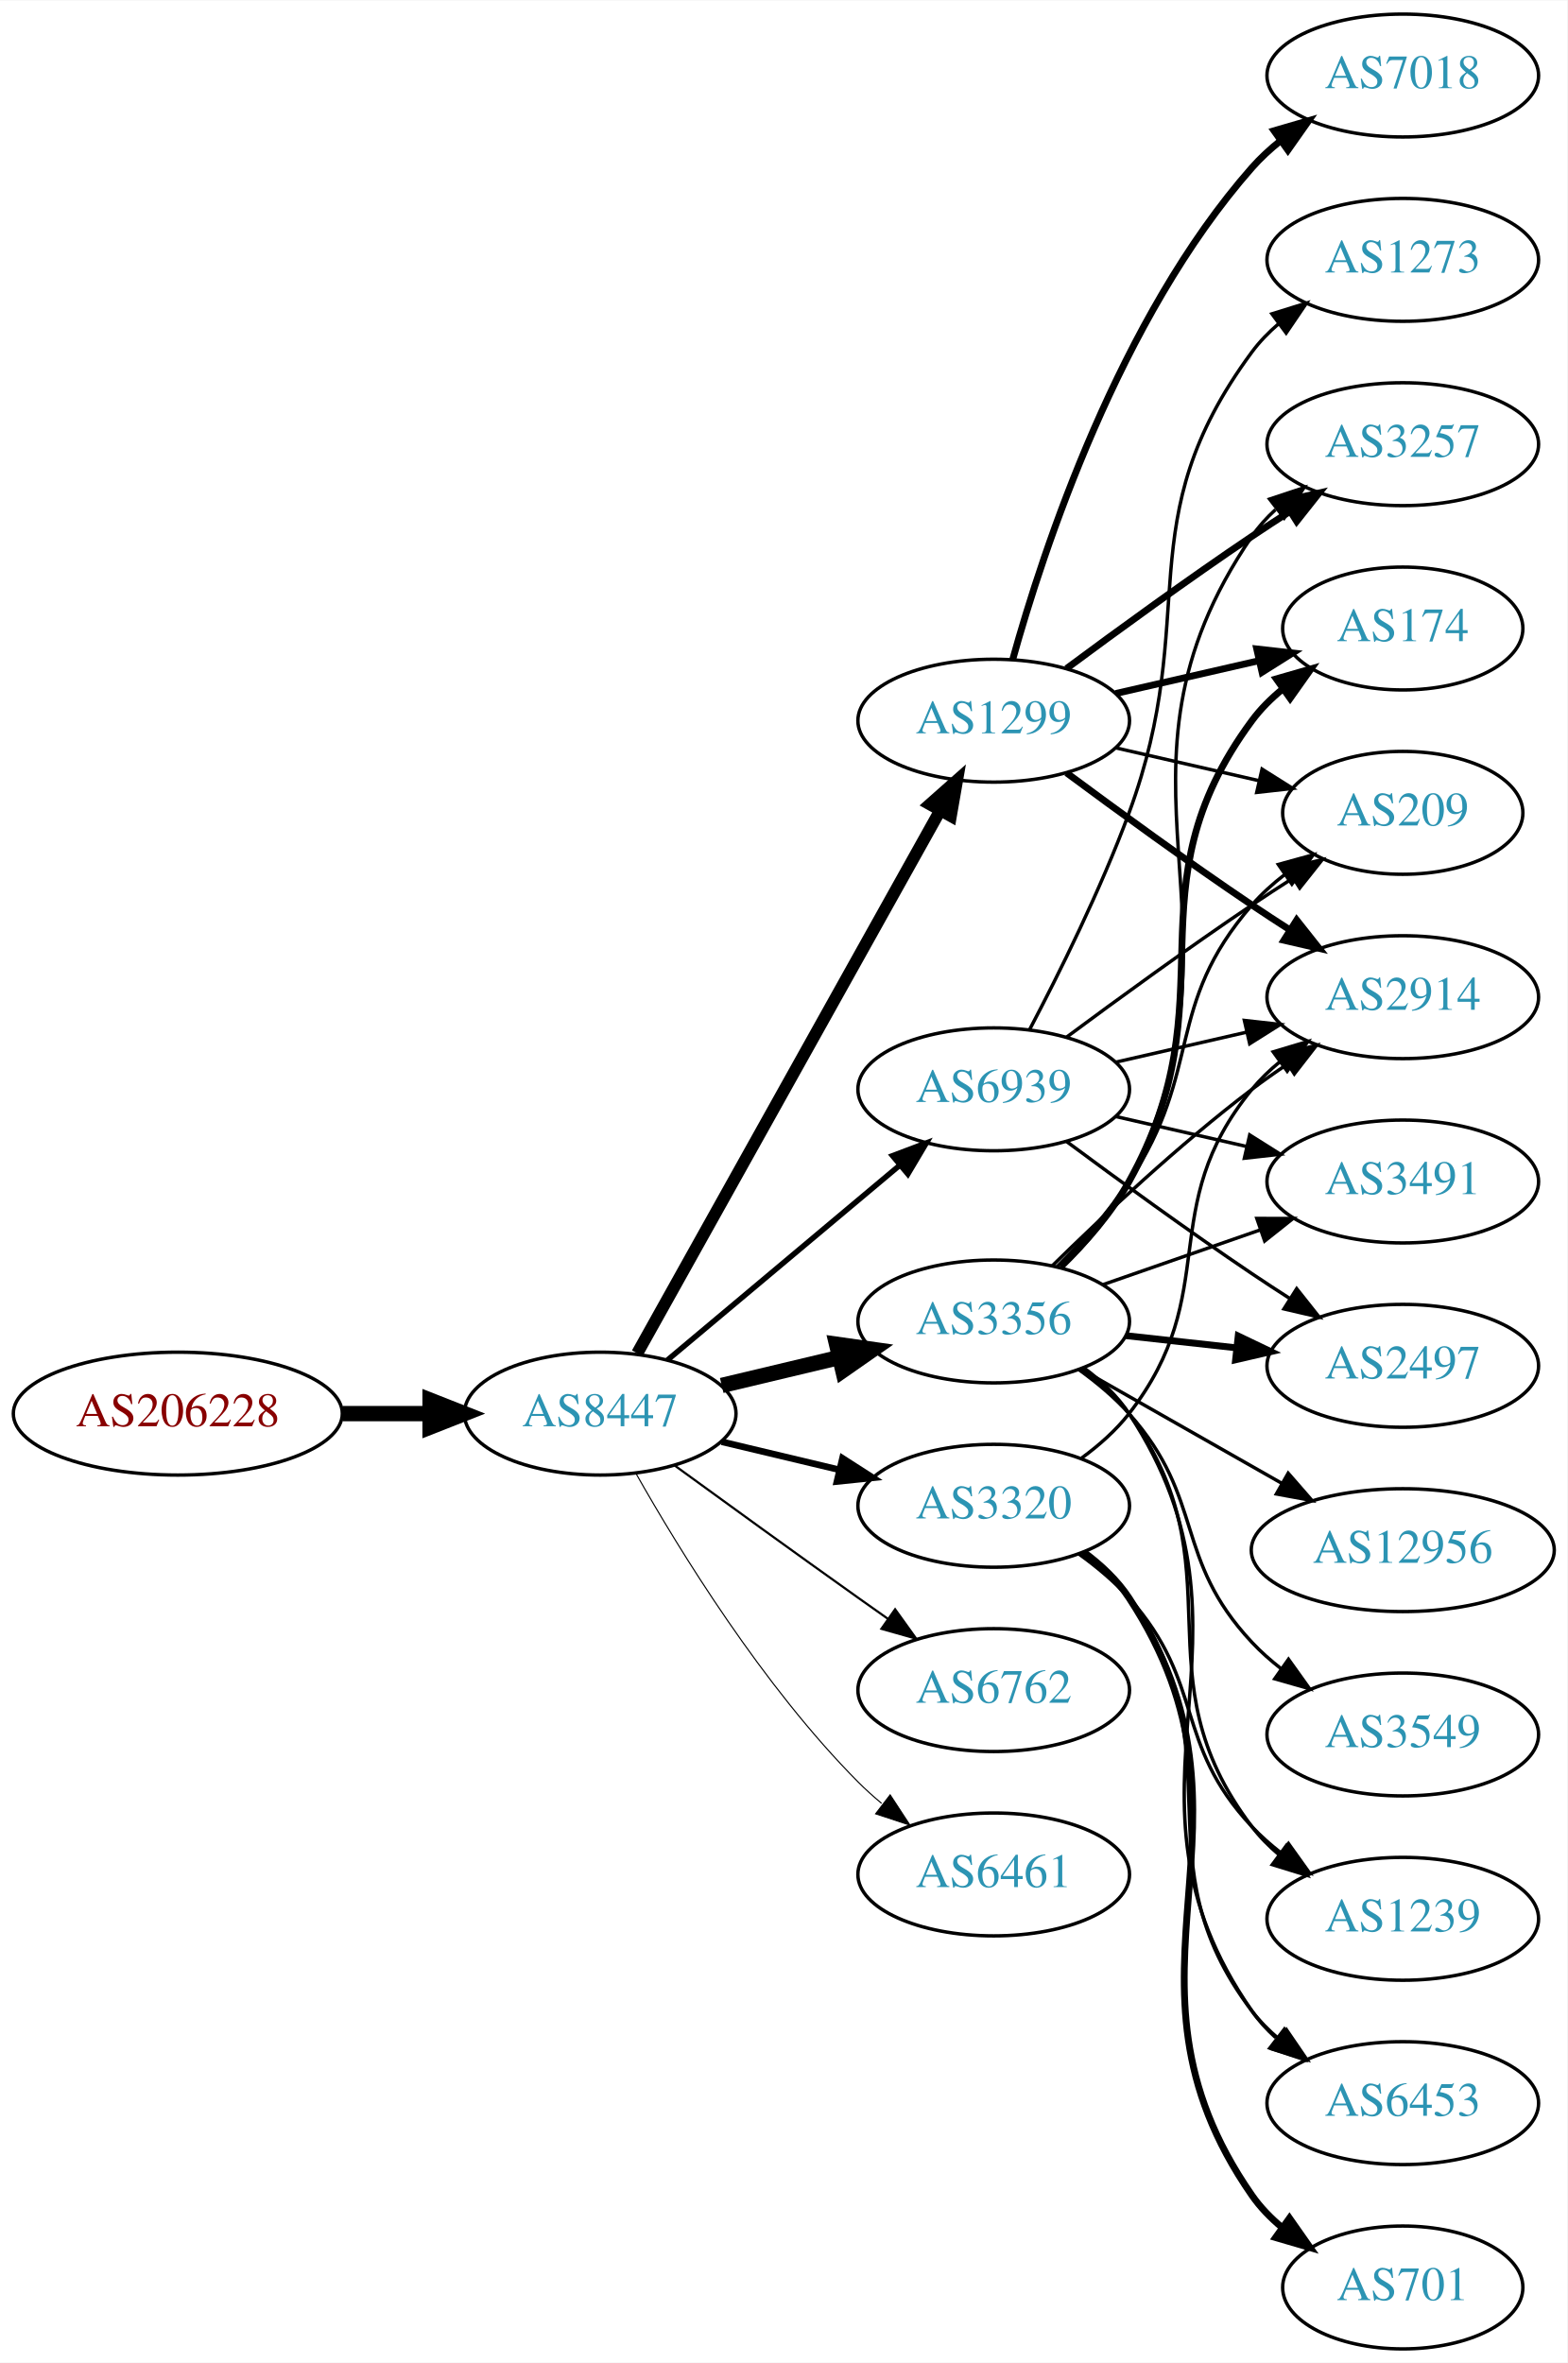
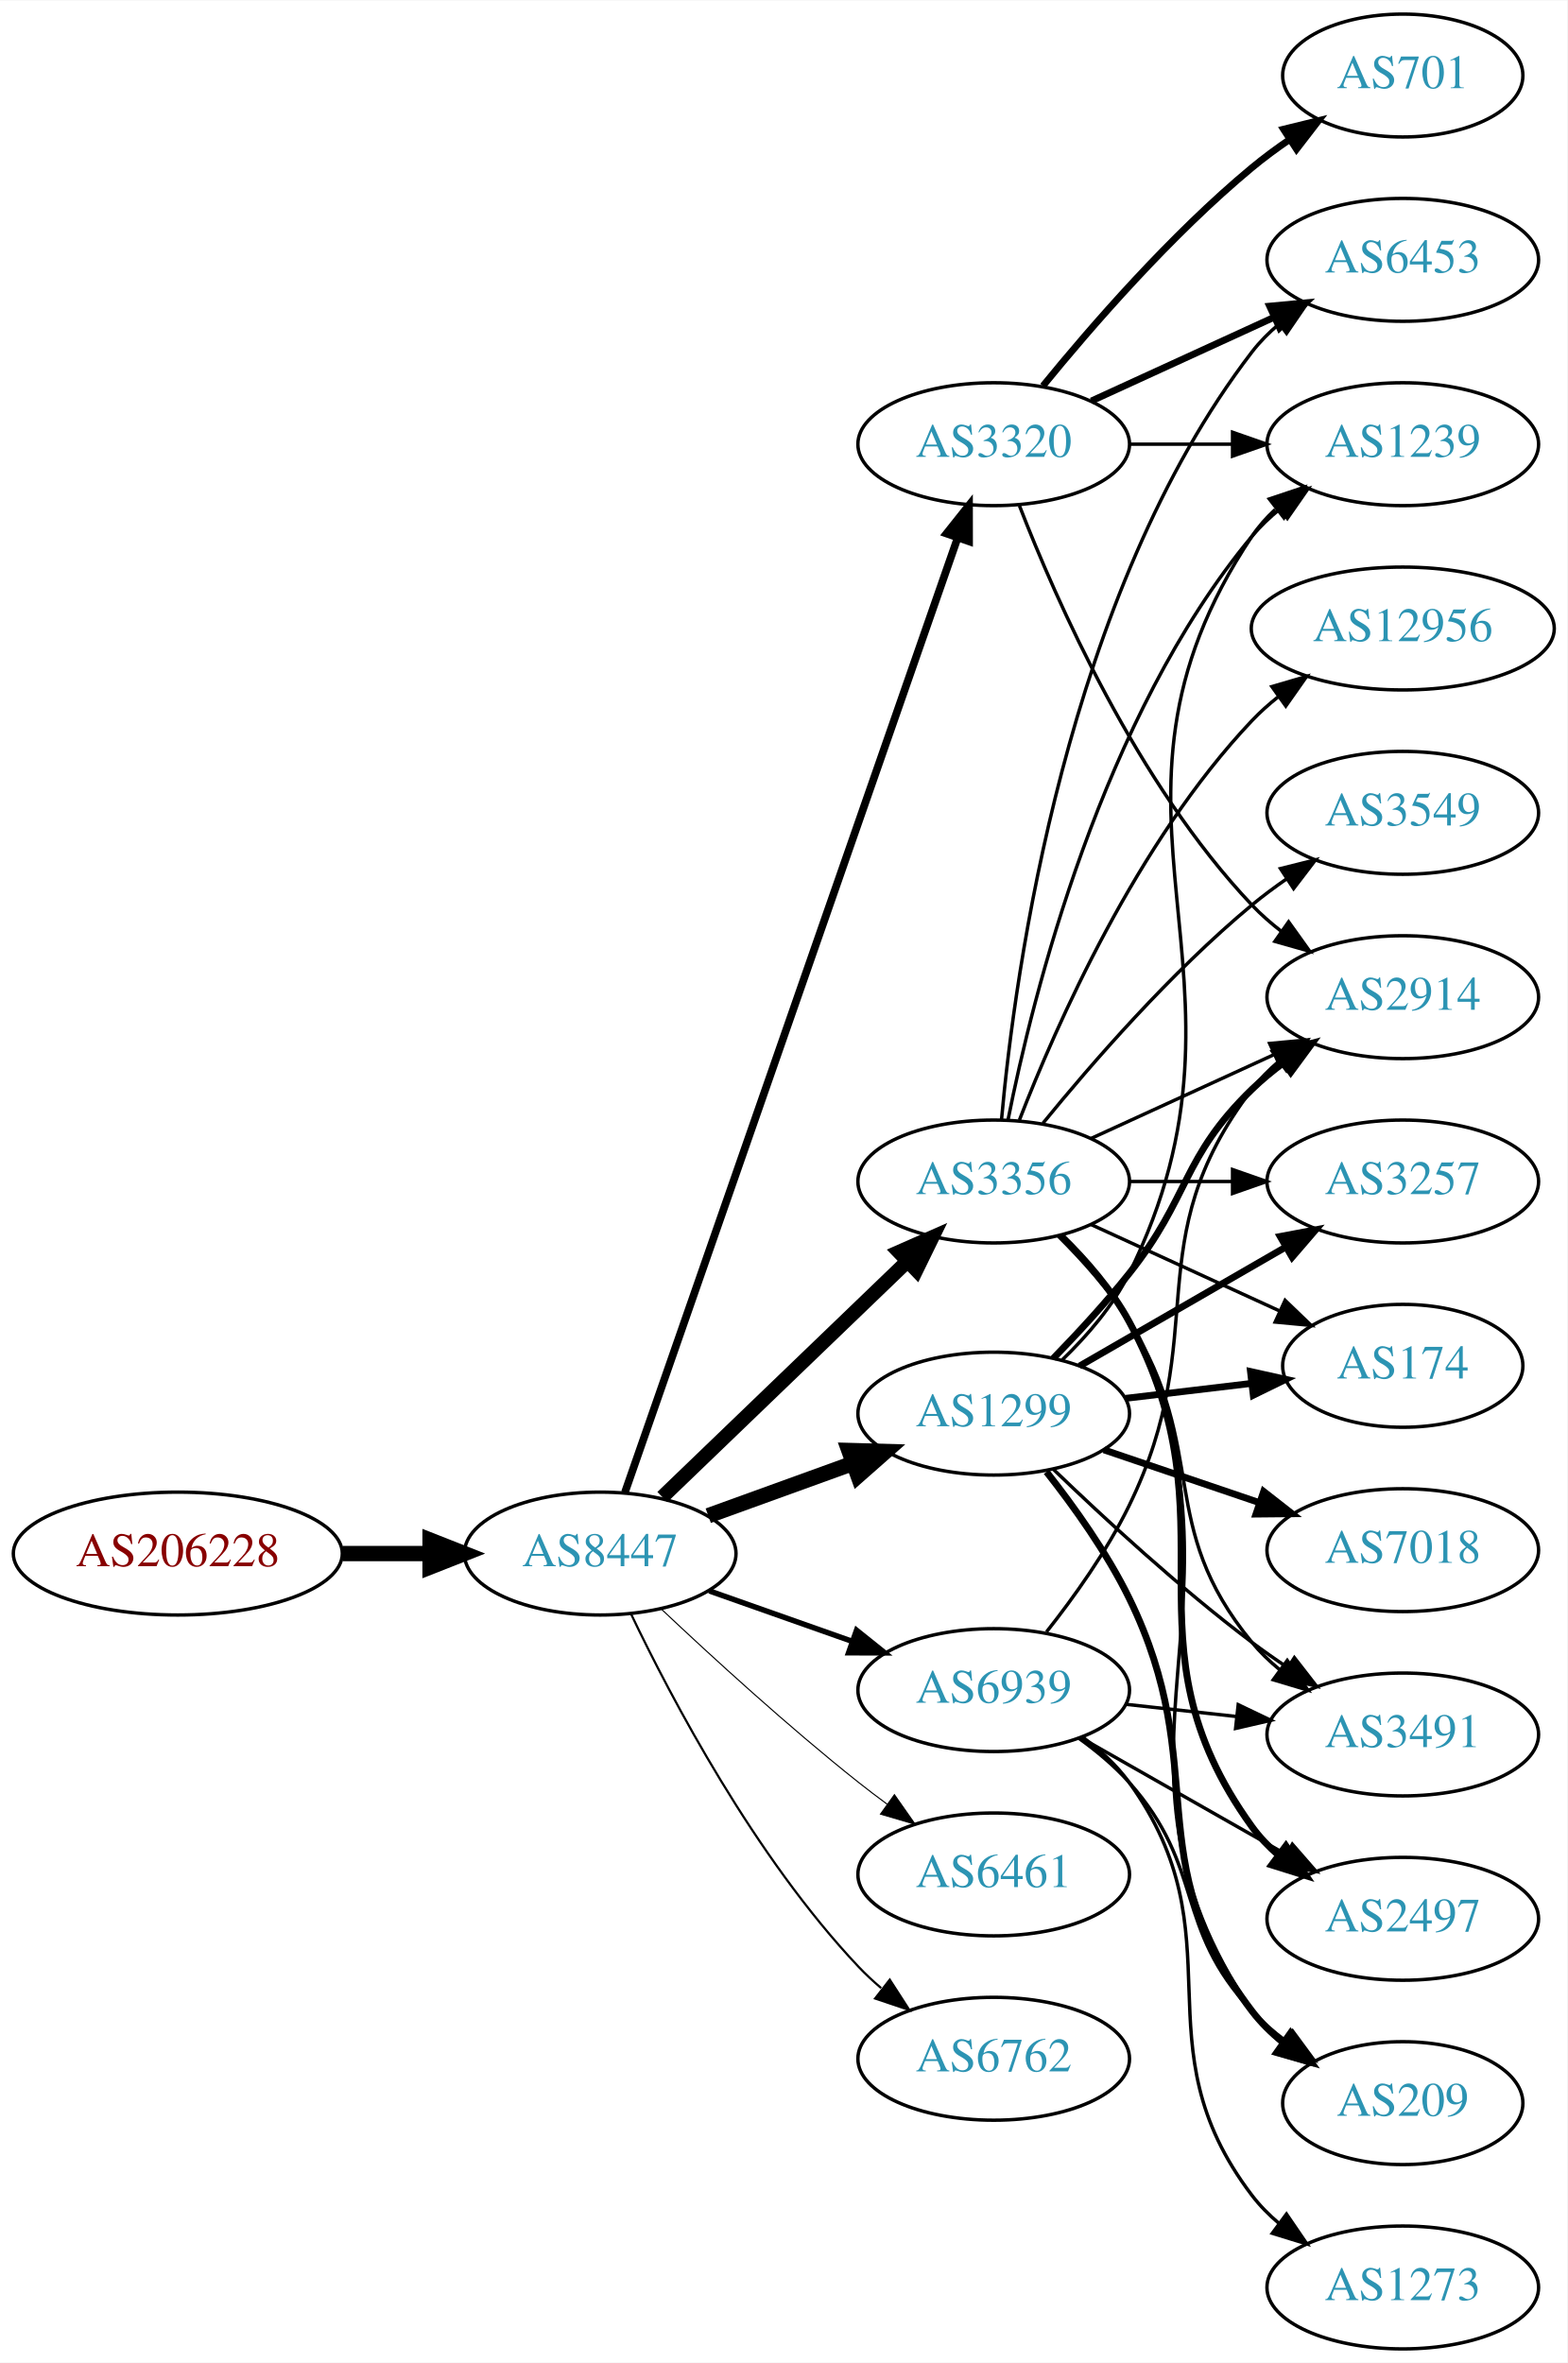
<svg xmlns="http://www.w3.org/2000/svg" xmlns:xlink="http://www.w3.org/1999/xlink" width="459pt" height="692pt" viewBox="0.00 0.00 459.17 692.00">
  <g id="graph0" class="graph" transform="scale(1 1) rotate(0) translate(4 688)">
    <polygon fill="white" stroke="none" points="-4,4 -4,-688 455.17,-688 455.17,4 -4,4" />
    <g id="node1" class="node">
      <g id="a_node1">
        <a xlink:href="/asn/206228" xlink:title="AS206228 ~ Andritz AG [AT]">
-           <ellipse fill="#ffffff" stroke="black" cx="48.096" cy="-274" rx="48.192" ry="18" />
-           <text text-anchor="middle" x="48.096" y="-270.3" font-family="Times,serif" font-size="14.00" fill="#880000">AS206228</text>
+           <ellipse fill="#ffffff" stroke="black" cx="48.096" cy="-233" rx="48.192" ry="18" />
+           <text text-anchor="middle" x="48.096" y="-229.3" font-family="Times,serif" font-size="14.00" fill="#880000">AS206228</text>
        </a>
      </g>
    </g>
    <g id="node2" class="node">
      <g id="a_node2">
        <a xlink:href="/asn/8447" xlink:title="AS8447 ~ A1 Telekom Austria AG [AT]">
-           <ellipse fill="#ffffff" stroke="black" cx="171.838" cy="-274" rx="39.794" ry="18" />
-           <text text-anchor="middle" x="171.838" y="-270.3" font-family="Times,serif" font-size="14.00" fill="#2c94b3">AS8447</text>
+           <ellipse fill="#ffffff" stroke="black" cx="171.838" cy="-233" rx="39.794" ry="18" />
+           <text text-anchor="middle" x="171.838" y="-229.3" font-family="Times,serif" font-size="14.00" fill="#2c94b3">AS8447</text>
        </a>
      </g>
    </g>
    <g id="edge1" class="edge">
-       <path fill="none" stroke="black" stroke-width="4.5" d="M96.513,-274C104.867,-274 113.577,-274 121.969,-274" />
-       <polygon fill="black" stroke="black" stroke-width="4.5" points="122.004,-277.938 132.004,-274 122.004,-270.063 122.004,-277.938" />
+       <path fill="none" stroke="black" stroke-width="4.5" d="M96.513,-233C104.867,-233 113.577,-233 121.969,-233" />
+       <polygon fill="black" stroke="black" stroke-width="4.5" points="122.004,-236.938 132.004,-233 122.004,-229.063 122.004,-236.938" />
    </g>
    <g id="node3" class="node">
      <g id="a_node3">
-         <a xlink:href="/asn/1299" xlink:title="AS1299 ~ Telia Carrier [EU]">
-           <ellipse fill="#ffffff" stroke="black" cx="287.131" cy="-477" rx="39.794" ry="18" />
-           <text text-anchor="middle" x="287.131" y="-473.3" font-family="Times,serif" font-size="14.00" fill="#2c94b3">AS1299</text>
+         <a xlink:href="/asn/3356" xlink:title="AS3356 ~ Level 3 Parent, LLC [US]">
+           <ellipse fill="#ffffff" stroke="black" cx="287.131" cy="-342" rx="39.794" ry="18" />
+           <text text-anchor="middle" x="287.131" y="-338.3" font-family="Times,serif" font-size="14.00" fill="#2c94b3">AS3356</text>
        </a>
      </g>
    </g>
    <g id="edge2" class="edge">
-       <path fill="none" stroke="black" stroke-width="3.536" d="M182.694,-291.66C202.664,-327.442 247.992,-408.661 271.451,-450.697" />
-       <polygon fill="black" stroke="black" stroke-width="3.536" points="268.449,-452.499 276.379,-459.526 274.561,-449.088 268.449,-452.499" />
+       <path fill="none" stroke="black" stroke-width="4.179" d="M190.045,-249.555C209.204,-267.988 240.312,-297.917 261.921,-318.708" />
+       <polygon fill="black" stroke="black" stroke-width="4.179" points="259.392,-321.348 269.133,-325.647 264.462,-316.079 259.392,-321.348" />
    </g>
    <g id="node4" class="node">
      <g id="a_node4">
-         <a xlink:href="/asn/3356" xlink:title="AS3356 ~ Level 3 Parent, LLC [US]">
-           <ellipse fill="#ffffff" stroke="black" cx="287.131" cy="-301" rx="39.794" ry="18" />
-           <text text-anchor="middle" x="287.131" y="-297.3" font-family="Times,serif" font-size="14.00" fill="#2c94b3">AS3356</text>
+         <a xlink:href="/asn/1299" xlink:title="AS1299 ~ Telia Carrier [EU]">
+           <ellipse fill="#ffffff" stroke="black" cx="287.131" cy="-274" rx="39.794" ry="18" />
+           <text text-anchor="middle" x="287.131" y="-270.3" font-family="Times,serif" font-size="14.00" fill="#2c94b3">AS1299</text>
        </a>
      </g>
    </g>
    <g id="edge3" class="edge">
-       <path fill="none" stroke="black" stroke-width="4.5" d="M207.445,-282.248C218.316,-284.838 230.471,-287.735 241.913,-290.462" />
-       <polygon fill="black" stroke="black" stroke-width="4.5" points="241.095,-294.315 251.736,-292.803 242.921,-286.654 241.095,-294.315" />
+       <path fill="none" stroke="black" stroke-width="4.5" d="M203.497,-244.095C216.469,-248.79 231.762,-254.324 245.643,-259.348" />
+       <polygon fill="black" stroke="black" stroke-width="4.5" points="244.705,-263.195 255.448,-262.896 247.384,-255.79 244.705,-263.195" />
    </g>
    <g id="node5" class="node">
      <g id="a_node5">
-         <a xlink:href="/asn/6762" xlink:title="AS6762 ~ TELECOM ITALIA SPARKLE S.p.A. [IT]">
-           <ellipse fill="#ffffff" stroke="black" cx="287.131" cy="-193" rx="39.794" ry="18" />
-           <text text-anchor="middle" x="287.131" y="-189.3" font-family="Times,serif" font-size="14.00" fill="#2c94b3">AS6762</text>
+         <a xlink:href="/asn/3320" xlink:title="AS3320 ~ DTAG [DE]">
+           <ellipse fill="#ffffff" stroke="black" cx="287.131" cy="-558" rx="39.794" ry="18" />
+           <text text-anchor="middle" x="287.131" y="-554.3" font-family="Times,serif" font-size="14.00" fill="#2c94b3">AS3320</text>
        </a>
      </g>
    </g>
    <g id="edge4" class="edge">
-       <path fill="none" stroke="black" stroke-width="0.643" d="M193.686,-258.778C208.62,-247.909 229.234,-232.975 247.484,-220 250.305,-217.995 253.248,-215.915 256.196,-213.841" />
-       <polygon fill="black" stroke="black" stroke-width="0.643" points="258.242,-216.681 264.421,-208.074 254.223,-210.95 258.242,-216.681" />
+       <path fill="none" stroke="black" stroke-width="2.25" d="M179.09,-250.936C197.892,-304.872 254.006,-465.845 276.575,-530.586" />
+       <polygon fill="black" stroke="black" stroke-width="2.25" points="273.301,-531.828 279.898,-540.119 279.911,-529.524 273.301,-531.828" />
    </g>
    <g id="node6" class="node">
      <g id="a_node6">
        <a xlink:href="/asn/6461" xlink:title="AS6461 ~ Zayo Bandwidth [US]">
          <ellipse fill="#ffffff" stroke="black" cx="287.131" cy="-139" rx="39.794" ry="18" />
          <text text-anchor="middle" x="287.131" y="-135.3" font-family="Times,serif" font-size="14.00" fill="#2c94b3">AS6461</text>
        </a>
      </g>
    </g>
    <g id="edge5" class="edge">
-       <path fill="none" stroke="black" stroke-width="0.321" d="M182.298,-256.51C195.08,-233.904 219.512,-194.114 247.484,-166 249.595,-163.879 251.891,-161.812 254.277,-159.829" />
-       <polygon fill="black" stroke="black" stroke-width="0.321" points="256.792,-162.31 262.592,-153.444 252.529,-156.758 256.792,-162.31" />
+       <path fill="none" stroke="black" stroke-width="0.321" d="M189.813,-216.68C204.615,-202.716 226.884,-182.342 247.484,-166 250.196,-163.849 253.065,-161.672 255.967,-159.537" />
+       <polygon fill="black" stroke="black" stroke-width="0.321" points="258.042,-162.356 264.127,-153.683 253.961,-156.669 258.042,-162.356" />
    </g>
    <g id="node7" class="node">
      <g id="a_node7">
-         <a xlink:href="/asn/3320" xlink:title="AS3320 ~ DTAG [DE]">
-           <ellipse fill="#ffffff" stroke="black" cx="287.131" cy="-247" rx="39.794" ry="18" />
-           <text text-anchor="middle" x="287.131" y="-243.3" font-family="Times,serif" font-size="14.00" fill="#2c94b3">AS3320</text>
+         <a xlink:href="/asn/6762" xlink:title="AS6762 ~ TELECOM ITALIA SPARKLE S.p.A. [IT]">
+           <ellipse fill="#ffffff" stroke="black" cx="287.131" cy="-85" rx="39.794" ry="18" />
+           <text text-anchor="middle" x="287.131" y="-81.3" font-family="Times,serif" font-size="14.00" fill="#2c94b3">AS6762</text>
        </a>
      </g>
    </g>
    <g id="edge6" class="edge">
-       <path fill="none" stroke="black" stroke-width="1.929" d="M207.445,-265.752C218.316,-263.162 230.471,-260.265 241.913,-257.538" />
-       <polygon fill="black" stroke="black" stroke-width="1.929" points="242.819,-260.92 251.736,-255.197 241.197,-254.111 242.819,-260.92" />
+       <path fill="none" stroke="black" stroke-width="0.643" d="M180.801,-215.462C192.739,-190.48 217.147,-144.12 247.484,-112 249.539,-109.824 251.795,-107.72 254.154,-105.71" />
+       <polygon fill="black" stroke="black" stroke-width="0.643" points="256.677,-108.18 262.419,-99.276 252.378,-102.656 256.677,-108.18" />
    </g>
    <g id="node8" class="node">
      <g id="a_node8">
        <a xlink:href="/asn/6939" xlink:title="AS6939 ~ Hurricane Electric LLC [US]">
-           <ellipse fill="#ffffff" stroke="black" cx="287.131" cy="-369" rx="39.794" ry="18" />
-           <text text-anchor="middle" x="287.131" y="-365.3" font-family="Times,serif" font-size="14.00" fill="#2c94b3">AS6939</text>
+           <ellipse fill="#ffffff" stroke="black" cx="287.131" cy="-193" rx="39.794" ry="18" />
+           <text text-anchor="middle" x="287.131" y="-189.3" font-family="Times,serif" font-size="14.00" fill="#2c94b3">AS6939</text>
        </a>
      </g>
    </g>
    <g id="edge7" class="edge">
-       <path fill="none" stroke="black" stroke-width="1.607" d="M191.546,-289.687C210.077,-305.227 238.634,-329.172 259.523,-346.689" />
-       <polygon fill="black" stroke="black" stroke-width="1.607" points="257.484,-349.546 267.395,-353.289 261.981,-344.182 257.484,-349.546" />
+       <path fill="none" stroke="black" stroke-width="1.607" d="M203.796,-222.07C216.659,-217.528 231.765,-212.195 245.502,-207.345" />
+       <polygon fill="black" stroke="black" stroke-width="1.607" points="246.946,-210.547 255.211,-203.917 244.616,-203.946 246.946,-210.547" />
    </g>
    <g id="node9" class="node">
      <g id="a_node9">
        <a xlink:href="/asn/2914" xlink:title="AS2914 ~ NTT America, Inc. [US]">
          <ellipse fill="#ffffff" stroke="black" cx="406.973" cy="-396" rx="39.794" ry="18" />
          <text text-anchor="middle" x="406.973" y="-392.3" font-family="Times,serif" font-size="14.00" fill="#2c94b3">AS2914</text>
        </a>
      </g>
    </g>
    <g id="edge8" class="edge">
-       <path fill="none" stroke="black" stroke-width="2" d="M308.461,-461.723C323.324,-450.696 344.068,-435.593 362.777,-423 366.326,-420.611 370.077,-418.161 373.825,-415.758" />
-       <polygon fill="black" stroke="black" stroke-width="2" points="375.893,-418.591 382.474,-410.288 372.151,-412.675 375.893,-418.591" />
+       <path fill="none" stroke="black" d="M315.76,-354.661C331.717,-361.973 351.987,-371.261 369.27,-379.181" />
+       <polygon fill="black" stroke="black" points="367.969,-382.435 378.518,-383.419 370.885,-376.071 367.969,-382.435" />
    </g>
    <g id="node10" class="node">
      <g id="a_node10">
-         <a xlink:href="/asn/7018" xlink:title="AS7018 ~ AT&amp;T Services, Inc. [US]">
-           <ellipse fill="#ffffff" stroke="black" cx="406.973" cy="-666" rx="39.794" ry="18" />
-           <text text-anchor="middle" x="406.973" y="-662.3" font-family="Times,serif" font-size="14.00" fill="#2c94b3">AS7018</text>
+         <a xlink:href="/asn/3549" xlink:title="AS3549 ~ Level 3 Parent, LLC [US]">
+           <ellipse fill="#ffffff" stroke="black" cx="406.973" cy="-450" rx="39.794" ry="18" />
+           <text text-anchor="middle" x="406.973" y="-446.3" font-family="Times,serif" font-size="14.00" fill="#2c94b3">AS3549</text>
        </a>
      </g>
    </g>
    <g id="edge9" class="edge">
-       <path fill="none" stroke="black" stroke-width="2" d="M292.704,-494.946C301.61,-526.995 323.894,-594.842 362.777,-639 365.261,-641.821 368.111,-644.449 371.137,-646.871" />
-       <polygon fill="black" stroke="black" stroke-width="2" points="369.254,-649.828 379.426,-652.791 373.322,-644.131 369.254,-649.828" />
+       <path fill="none" stroke="black" d="M301.55,-359.065C315.665,-376.375 339.079,-403.345 362.777,-423 365.994,-425.668 369.494,-428.27 373.065,-430.741" />
+       <polygon fill="black" stroke="black" points="371.143,-433.666 381.421,-436.236 374.988,-427.817 371.143,-433.666" />
    </g>
    <g id="node11" class="node">
      <g id="a_node11">
-         <a xlink:href="/asn/3257" xlink:title="AS3257 ~ GTT [DE]">
+         <a xlink:href="/asn/1239" xlink:title="AS1239 ~ Sprint [US]">
          <ellipse fill="#ffffff" stroke="black" cx="406.973" cy="-558" rx="39.794" ry="18" />
-           <text text-anchor="middle" x="406.973" y="-554.3" font-family="Times,serif" font-size="14.00" fill="#2c94b3">AS3257</text>
+           <text text-anchor="middle" x="406.973" y="-554.3" font-family="Times,serif" font-size="14.00" fill="#2c94b3">AS1239</text>
        </a>
      </g>
    </g>
    <g id="edge10" class="edge">
-       <path fill="none" stroke="black" stroke-width="2" d="M308.461,-492.277C323.324,-503.304 344.068,-518.407 362.777,-531 366.326,-533.389 370.077,-535.839 373.825,-538.242" />
-       <polygon fill="black" stroke="black" stroke-width="2" points="372.151,-541.325 382.474,-543.712 375.893,-535.409 372.151,-541.325" />
+       <path fill="none" stroke="black" d="M291.33,-360.073C298.493,-396.141 318.767,-478.125 362.777,-531 365.182,-533.889 367.979,-536.563 370.971,-539.013" />
+       <polygon fill="black" stroke="black" points="369.059,-541.95 379.214,-544.973 373.161,-536.277 369.059,-541.95" />
    </g>
    <g id="node12" class="node">
      <g id="a_node12">
-         <a xlink:href="/asn/174" xlink:title="AS174 ~ Cogent Communications [US]">
-           <ellipse fill="#ffffff" stroke="black" cx="406.973" cy="-504" rx="35.194" ry="18" />
-           <text text-anchor="middle" x="406.973" y="-500.3" font-family="Times,serif" font-size="14.00" fill="#2c94b3">AS174</text>
+         <a xlink:href="/asn/3257" xlink:title="AS3257 ~ GTT [DE]">
+           <ellipse fill="#ffffff" stroke="black" cx="406.973" cy="-342" rx="39.794" ry="18" />
+           <text text-anchor="middle" x="406.973" y="-338.3" font-family="Times,serif" font-size="14.00" fill="#2c94b3">AS3257</text>
        </a>
      </g>
    </g>
    <g id="edge11" class="edge">
-       <path fill="none" stroke="black" stroke-width="2" d="M322.85,-484.955C335.943,-487.955 350.965,-491.396 364.606,-494.522" />
-       <polygon fill="black" stroke="black" stroke-width="2" points="364.184,-498.016 374.713,-496.838 365.747,-491.193 364.184,-498.016" />
+       <path fill="none" stroke="black" d="M327.044,-342C336.597,-342 346.947,-342 356.909,-342" />
+       <polygon fill="black" stroke="black" points="357.102,-345.5 367.102,-342 357.102,-338.5 357.102,-345.5" />
    </g>
    <g id="node13" class="node">
      <g id="a_node13">
-         <a xlink:href="/asn/209" xlink:title="AS209 ~ CenturyLink Communications, LLC [US]">
-           <ellipse fill="#ffffff" stroke="black" cx="406.973" cy="-450" rx="35.194" ry="18" />
-           <text text-anchor="middle" x="406.973" y="-446.3" font-family="Times,serif" font-size="14.00" fill="#2c94b3">AS209</text>
+         <a xlink:href="/asn/2497" xlink:title="AS2497 ~ Internet Initiative Japan Inc. [JP]">
+           <ellipse fill="#ffffff" stroke="black" cx="406.973" cy="-126" rx="39.794" ry="18" />
+           <text text-anchor="middle" x="406.973" y="-122.3" font-family="Times,serif" font-size="14.00" fill="#2c94b3">AS2497</text>
        </a>
      </g>
    </g>
    <g id="edge12" class="edge">
-       <path fill="none" stroke="black" d="M322.85,-469.045C335.943,-466.045 350.965,-462.604 364.606,-459.478" />
-       <polygon fill="black" stroke="black" points="365.747,-462.807 374.713,-457.162 364.184,-455.984 365.747,-462.807" />
-     </g>
-     <g id="edge17" class="edge">
-       <path fill="none" stroke="black" d="M304.279,-317.296C318.916,-331.671 341.405,-352.795 362.777,-369 366.107,-371.525 369.679,-374.037 373.291,-376.456" />
-       <polygon fill="black" stroke="black" points="371.397,-379.399 381.694,-381.892 375.199,-373.522 371.397,-379.399" />
-     </g>
-     <g id="edge22" class="edge">
-       <path fill="none" stroke="black" d="M307.13,-316.831C314.345,-323.824 321.974,-332.591 326.777,-342 365.659,-418.159 314.481,-460.434 362.777,-531 364.725,-533.846 367.082,-536.452 369.679,-538.824" />
-       <polygon fill="black" stroke="black" points="367.957,-541.917 378.015,-545.249 372.23,-536.372 367.957,-541.917" />
-     </g>
-     <g id="edge20" class="edge">
-       <path fill="none" stroke="black" stroke-width="2" d="M306.791,-317.012C313.955,-324.032 321.636,-332.771 326.777,-342 356.996,-396.248 325.874,-427.059 362.777,-477 365.32,-480.441 368.444,-483.545 371.839,-486.318" />
-       <polygon fill="black" stroke="black" stroke-width="2" points="369.926,-489.252 380.106,-492.186 373.978,-483.544 369.926,-489.252" />
-     </g>
-     <g id="edge15" class="edge">
-       <path fill="none" stroke="black" d="M305.688,-317.054C312.844,-324.212 320.817,-333.041 326.777,-342 348.599,-374.8 336.943,-393.258 362.777,-423 365.583,-426.23 368.87,-429.203 372.358,-431.902" />
-       <polygon fill="black" stroke="black" points="370.51,-434.879 380.725,-437.69 374.492,-429.122 370.51,-434.879" />
+       <path fill="none" stroke="black" stroke-width="2" d="M306.894,-326.044C314.073,-319.033 321.738,-310.285 326.777,-301 359.068,-241.502 323.148,-207.884 362.777,-153 364.978,-149.953 367.638,-147.173 370.545,-144.656" />
+       <polygon fill="black" stroke="black" stroke-width="2" points="372.74,-147.385 378.669,-138.604 368.559,-141.772 372.74,-147.385" />
    </g>
    <g id="node14" class="node">
      <g id="a_node14">
-         <a xlink:href="/asn/6453" xlink:title="AS6453 ~ TATA COMMUNICATIONS (AMERICA) INC [US]">
-           <ellipse fill="#ffffff" stroke="black" cx="406.973" cy="-72" rx="39.794" ry="18" />
-           <text text-anchor="middle" x="406.973" y="-68.3" font-family="Times,serif" font-size="14.00" fill="#2c94b3">AS6453</text>
+         <a xlink:href="/asn/3491" xlink:title="AS3491 ~ PCCW Global, Inc. [US]">
+           <ellipse fill="#ffffff" stroke="black" cx="406.973" cy="-180" rx="39.794" ry="18" />
+           <text text-anchor="middle" x="406.973" y="-176.3" font-family="Times,serif" font-size="14.00" fill="#2c94b3">AS3491</text>
        </a>
      </g>
    </g>
    <g id="edge13" class="edge">
-       <path fill="none" stroke="black" d="M313.511,-287.433C318.563,-283.687 323.358,-279.197 326.777,-274 370.422,-207.664 317.45,-164.198 362.777,-99 364.746,-96.168 367.118,-93.572 369.723,-91.207" />
-       <polygon fill="black" stroke="black" points="372.276,-93.66 378.075,-84.793 368.012,-88.108 372.276,-93.66" />
+       <path fill="none" stroke="black" d="M305.919,-326.095C313.114,-318.963 321.055,-310.112 326.777,-301 350.571,-263.116 334.337,-241.533 362.777,-207 365.167,-204.099 367.953,-201.417 370.94,-198.961" />
+       <polygon fill="black" stroke="black" points="373.13,-201.696 379.174,-192.994 369.023,-196.028 373.13,-201.696" />
    </g>
    <g id="node15" class="node">
      <g id="a_node15">
-         <a xlink:href="/asn/3549" xlink:title="AS3549 ~ Level 3 Parent, LLC [US]">
-           <ellipse fill="#ffffff" stroke="black" cx="406.973" cy="-180" rx="39.794" ry="18" />
-           <text text-anchor="middle" x="406.973" y="-176.3" font-family="Times,serif" font-size="14.00" fill="#2c94b3">AS3549</text>
+         <a xlink:href="/asn/12956" xlink:title="AS12956 ~ TELXIUS [ES]">
+           <ellipse fill="#ffffff" stroke="black" cx="406.973" cy="-504" rx="44.393" ry="18" />
+           <text text-anchor="middle" x="406.973" y="-500.3" font-family="Times,serif" font-size="14.00" fill="#2c94b3">AS12956</text>
        </a>
      </g>
    </g>
    <g id="edge14" class="edge">
-       <path fill="none" stroke="black" d="M312.046,-286.91C317.289,-283.14 322.534,-278.77 326.777,-274 349.245,-248.743 339.671,-231.674 362.777,-207 365.347,-204.257 368.253,-201.68 371.314,-199.29" />
-       <polygon fill="black" stroke="black" points="373.494,-202.036 379.653,-193.415 369.463,-196.313 373.494,-202.036" />
+       <path fill="none" stroke="black" d="M294.654,-359.994C305.404,-387.728 329.062,-441.429 362.777,-477 365.162,-479.515 367.828,-481.893 370.634,-484.117" />
+       <polygon fill="black" stroke="black" points="368.628,-486.985 378.796,-489.961 372.703,-481.293 368.628,-486.985" />
    </g>
    <g id="node16" class="node">
      <g id="a_node16">
-         <a xlink:href="/asn/3491" xlink:title="AS3491 ~ PCCW Global, Inc. [US]">
-           <ellipse fill="#ffffff" stroke="black" cx="406.973" cy="-342" rx="39.794" ry="18" />
-           <text text-anchor="middle" x="406.973" y="-338.3" font-family="Times,serif" font-size="14.00" fill="#2c94b3">AS3491</text>
-         </a>
-       </g>
-     </g>
-     <g id="edge16" class="edge">
-       <path fill="none" stroke="black" d="M319.093,-311.772C333.189,-316.677 350.066,-322.548 365.179,-327.807" />
-       <polygon fill="black" stroke="black" points="364.215,-331.177 374.809,-331.157 366.515,-324.566 364.215,-331.177" />
+         <a xlink:href="/asn/209" xlink:title="AS209 ~ CenturyLink Communications, LLC [US]">
+           <ellipse fill="#ffffff" stroke="black" cx="406.973" cy="-72" rx="35.194" ry="18" />
+           <text text-anchor="middle" x="406.973" y="-68.3" font-family="Times,serif" font-size="14.00" fill="#2c94b3">AS209</text>
+         </a>
+       </g>
+     </g>
+     <g id="edge15" class="edge">
+       <path fill="none" stroke="black" d="M307.186,-326.197C314.41,-319.209 322.03,-310.437 326.777,-301 367.761,-219.536 311.719,-174.559 362.777,-99 365.173,-95.455 368.205,-92.286 371.549,-89.477" />
+       <polygon fill="black" stroke="black" points="373.687,-92.251 379.76,-83.569 369.599,-86.568 373.687,-92.251" />
    </g>
    <g id="node17" class="node">
      <g id="a_node17">
-         <a xlink:href="/asn/1239" xlink:title="AS1239 ~ Sprint [US]">
-           <ellipse fill="#ffffff" stroke="black" cx="406.973" cy="-126" rx="39.794" ry="18" />
-           <text text-anchor="middle" x="406.973" y="-122.3" font-family="Times,serif" font-size="14.00" fill="#2c94b3">AS1239</text>
-         </a>
-       </g>
-     </g>
-     <g id="edge18" class="edge">
-       <path fill="none" stroke="black" d="M313.183,-287.207C318.253,-283.473 323.137,-279.044 326.777,-274 359.609,-228.502 328.792,-197.644 362.777,-153 365.054,-150.009 367.765,-147.268 370.704,-144.774" />
-       <polygon fill="black" stroke="black" points="372.898,-147.505 378.873,-138.755 368.746,-141.87 372.898,-147.505" />
+         <a xlink:href="/asn/6453" xlink:title="AS6453 ~ TATA COMMUNICATIONS (AMERICA) INC [US]">
+           <ellipse fill="#ffffff" stroke="black" cx="406.973" cy="-612" rx="39.794" ry="18" />
+           <text text-anchor="middle" x="406.973" y="-608.3" font-family="Times,serif" font-size="14.00" fill="#2c94b3">AS6453</text>
+         </a>
+       </g>
+     </g>
+     <g id="edge16" class="edge">
+       <path fill="none" stroke="black" d="M289.415,-360.117C293.313,-403.332 308.33,-514.131 362.777,-585 365.067,-587.981 367.787,-590.716 370.732,-593.205" />
+       <polygon fill="black" stroke="black" points="368.778,-596.113 378.908,-599.218 372.926,-590.473 368.778,-596.113" />
    </g>
    <g id="node18" class="node">
      <g id="a_node18">
-         <a xlink:href="/asn/12956" xlink:title="AS12956 ~ TELXIUS [ES]">
-           <ellipse fill="#ffffff" stroke="black" cx="406.973" cy="-234" rx="44.393" ry="18" />
-           <text text-anchor="middle" x="406.973" y="-230.3" font-family="Times,serif" font-size="14.00" fill="#2c94b3">AS12956</text>
-         </a>
-       </g>
+         <a xlink:href="/asn/174" xlink:title="AS174 ~ Cogent Communications [US]">
+           <ellipse fill="#ffffff" stroke="black" cx="406.973" cy="-288" rx="35.194" ry="18" />
+           <text text-anchor="middle" x="406.973" y="-284.3" font-family="Times,serif" font-size="14.00" fill="#2c94b3">AS174</text>
+         </a>
+       </g>
+     </g>
+     <g id="edge17" class="edge">
+       <path fill="none" stroke="black" d="M315.76,-329.339C332.176,-321.817 353.158,-312.202 370.754,-304.139" />
+       <polygon fill="black" stroke="black" points="372.499,-307.189 380.132,-299.842 369.583,-300.826 372.499,-307.189" />
+     </g>
+     <g id="edge22" class="edge">
+       <path fill="none" stroke="black" stroke-width="2" d="M304.585,-290.185C311.708,-297.506 319.958,-306.426 326.777,-315 344.733,-337.574 342.084,-348.906 362.777,-369 365.623,-371.763 368.796,-374.386 372.096,-376.834" />
+       <polygon fill="black" stroke="black" stroke-width="2" points="370.213,-379.786 380.444,-382.538 374.162,-374.006 370.213,-379.786" />
+     </g>
+     <g id="edge21" class="edge">
+       <path fill="none" stroke="black" d="M307.239,-289.776C314.471,-296.76 322.083,-305.536 326.777,-315 370.028,-402.186 308.739,-450.056 362.777,-531 364.692,-533.869 367.027,-536.49 369.608,-538.872" />
+       <polygon fill="black" stroke="black" points="367.871,-541.954 377.919,-545.313 372.159,-536.421 367.871,-541.954" />
    </g>
    <g id="edge19" class="edge">
-       <path fill="none" stroke="black" d="M312.548,-287.118C329.581,-277.433 352.554,-264.372 371.456,-253.625" />
-       <polygon fill="black" stroke="black" points="373.402,-256.545 380.365,-248.56 369.942,-250.46 373.402,-256.545" />
+       <path fill="none" stroke="black" stroke-width="2" d="M312.262,-287.925C329.702,-297.988 353.475,-311.707 372.713,-322.808" />
+       <polygon fill="black" stroke="black" stroke-width="2" points="371.058,-325.893 381.469,-327.86 374.557,-319.83 371.058,-325.893" />
+     </g>
+     <g id="edge24" class="edge">
+       <path fill="none" stroke="black" d="M304.608,-257.691C319.277,-243.551 341.627,-222.914 362.777,-207 366.116,-204.488 369.694,-201.983 373.309,-199.568" />
+       <polygon fill="black" stroke="black" points="375.216,-202.504 381.717,-194.138 371.417,-196.624 375.216,-202.504" />
+     </g>
+     <g id="edge23" class="edge">
+       <path fill="none" stroke="black" stroke-width="2" d="M302.589,-256.941C310.629,-246.754 320.29,-233.254 326.777,-220 351.443,-169.605 328.792,-143.644 362.777,-99 365.369,-95.596 368.523,-92.514 371.935,-89.755" />
+       <polygon fill="black" stroke="black" stroke-width="2" points="374.074,-92.529 380.221,-83.9 370.035,-86.812 374.074,-92.529" />
+     </g>
+     <g id="edge18" class="edge">
+       <path fill="none" stroke="black" stroke-width="2" d="M325.741,-278.468C337.411,-279.855 350.37,-281.394 362.409,-282.824" />
+       <polygon fill="black" stroke="black" stroke-width="2" points="362.354,-286.342 372.697,-284.047 363.179,-279.391 362.354,-286.342" />
    </g>
    <g id="node19" class="node">
      <g id="a_node19">
-         <a xlink:href="/asn/2497" xlink:title="AS2497 ~ Internet Initiative Japan Inc. [JP]">
-           <ellipse fill="#ffffff" stroke="black" cx="406.973" cy="-288" rx="39.794" ry="18" />
-           <text text-anchor="middle" x="406.973" y="-284.3" font-family="Times,serif" font-size="14.00" fill="#2c94b3">AS2497</text>
-         </a>
-       </g>
-     </g>
-     <g id="edge21" class="edge">
-       <path fill="none" stroke="black" stroke-width="2" d="M325.741,-296.851C336.052,-295.713 347.369,-294.465 358.17,-293.274" />
-       <polygon fill="black" stroke="black" stroke-width="2" points="358.761,-296.73 368.316,-292.154 357.993,-289.772 358.761,-296.73" />
-     </g>
-     <g id="edge24" class="edge">
-       <path fill="none" stroke="black" d="M312.913,-260.995C317.997,-264.719 322.956,-269.092 326.777,-274 354.518,-309.625 334.134,-334.096 362.777,-369 365.162,-371.906 367.945,-374.59 370.929,-377.048" />
-       <polygon fill="black" stroke="black" points="369.01,-379.98 379.16,-383.017 373.12,-374.313 369.01,-379.98" />
+         <a xlink:href="/asn/7018" xlink:title="AS7018 ~ AT&amp;T Services, Inc. [US]">
+           <ellipse fill="#ffffff" stroke="black" cx="406.973" cy="-234" rx="39.794" ry="18" />
+           <text text-anchor="middle" x="406.973" y="-230.3" font-family="Times,serif" font-size="14.00" fill="#2c94b3">AS7018</text>
+         </a>
+       </g>
+     </g>
+     <g id="edge20" class="edge">
+       <path fill="none" stroke="black" stroke-width="2" d="M319.401,-263.386C333.385,-258.639 350.055,-252.981 365.017,-247.902" />
+       <polygon fill="black" stroke="black" stroke-width="2" points="366.213,-251.192 374.557,-244.664 363.963,-244.564 366.213,-251.192" />
+     </g>
+     <g id="edge27" class="edge">
+       <path fill="none" stroke="black" d="M294.654,-540.006C305.404,-512.272 329.062,-458.571 362.777,-423 365.363,-420.272 368.281,-417.706 371.349,-415.323" />
+       <polygon fill="black" stroke="black" points="373.527,-418.07 379.697,-409.457 369.503,-412.342 373.527,-418.07" />
    </g>
    <g id="edge26" class="edge">
-       <path fill="none" stroke="black" d="M313.183,-233.207C318.253,-229.473 323.137,-225.044 326.777,-220 359.609,-174.502 328.792,-143.644 362.777,-99 365.054,-96.009 367.765,-93.267 370.704,-90.774" />
-       <polygon fill="black" stroke="black" points="372.898,-93.505 378.873,-84.755 368.746,-87.87 372.898,-93.505" />
-     </g>
-     <g id="edge23" class="edge">
-       <path fill="none" stroke="black" d="M312.046,-232.91C317.289,-229.14 322.534,-224.77 326.777,-220 349.245,-194.743 339.671,-177.674 362.777,-153 365.347,-150.257 368.253,-147.68 371.314,-145.29" />
-       <polygon fill="black" stroke="black" points="373.494,-148.036 379.653,-139.415 369.463,-142.313 373.494,-148.036" />
+       <path fill="none" stroke="black" d="M327.044,-558C336.597,-558 346.947,-558 356.909,-558" />
+       <polygon fill="black" stroke="black" points="357.102,-561.5 367.102,-558 357.102,-554.5 357.102,-561.5" />
+     </g>
+     <g id="edge28" class="edge">
+       <path fill="none" stroke="black" stroke-width="2" d="M315.76,-570.661C331.717,-577.973 351.987,-587.261 369.27,-595.181" />
+       <polygon fill="black" stroke="black" stroke-width="2" points="367.969,-598.435 378.518,-599.419 370.885,-592.071 367.969,-598.435" />
    </g>
    <g id="node20" class="node">
      <g id="a_node20">
        <a xlink:href="/asn/701" xlink:title="AS701 ~ UUNET [US]">
-           <ellipse fill="#ffffff" stroke="black" cx="406.973" cy="-18" rx="35.194" ry="18" />
-           <text text-anchor="middle" x="406.973" y="-14.3" font-family="Times,serif" font-size="14.00" fill="#2c94b3">AS701</text>
+           <ellipse fill="#ffffff" stroke="black" cx="406.973" cy="-666" rx="35.194" ry="18" />
+           <text text-anchor="middle" x="406.973" y="-662.3" font-family="Times,serif" font-size="14.00" fill="#2c94b3">AS701</text>
        </a>
      </g>
    </g>
    <g id="edge25" class="edge">
-       <path fill="none" stroke="black" stroke-width="2" d="M313.511,-233.433C318.563,-229.687 323.358,-225.197 326.777,-220 370.422,-153.664 317.45,-110.198 362.777,-45 365.22,-41.487 368.281,-38.338 371.641,-35.54" />
-       <polygon fill="black" stroke="black" stroke-width="2" points="373.78,-38.314 379.87,-29.645 369.703,-32.623 373.78,-38.314" />
+       <path fill="none" stroke="black" stroke-width="2" d="M301.55,-575.065C315.665,-592.375 339.079,-619.345 362.777,-639 366.241,-641.872 370.033,-644.669 373.888,-647.308" />
+       <polygon fill="black" stroke="black" stroke-width="2" points="372.03,-650.275 382.32,-652.797 375.849,-644.408 372.03,-650.275" />
+     </g>
+     <g id="edge30" class="edge">
+       <path fill="none" stroke="black" d="M302.6,-210.054C310.643,-220.239 320.305,-233.739 326.777,-247 351.574,-297.805 328.584,-323.979 362.777,-369 365.051,-371.993 367.76,-374.737 370.697,-377.231" />
+       <polygon fill="black" stroke="black" points="368.738,-380.135 378.864,-383.251 372.891,-374.5 368.738,-380.135" />
+     </g>
+     <g id="edge29" class="edge">
+       <path fill="none" stroke="black" d="M312.548,-179.118C330.008,-169.191 353.708,-155.716 372.869,-144.822" />
+       <polygon fill="black" stroke="black" points="374.624,-147.85 381.588,-139.865 371.165,-141.765 374.624,-147.85" />
    </g>
    <g id="edge31" class="edge">
-       <path fill="none" stroke="black" d="M322.85,-376.955C334.85,-379.704 348.471,-382.825 361.164,-385.733" />
-       <polygon fill="black" stroke="black" points="360.566,-389.187 371.095,-388.009 362.129,-382.364 360.566,-389.187" />
-     </g>
-     <g id="edge27" class="edge">
-       <path fill="none" stroke="black" d="M308.461,-384.277C323.324,-395.304 344.068,-410.407 362.777,-423 366.595,-425.569 370.645,-428.21 374.675,-430.786" />
-       <polygon fill="black" stroke="black" points="373.044,-433.895 383.369,-436.271 376.779,-427.975 373.044,-433.895" />
-     </g>
-     <g id="edge30" class="edge">
-       <path fill="none" stroke="black" d="M322.85,-361.045C334.85,-358.296 348.471,-355.175 361.164,-352.267" />
-       <polygon fill="black" stroke="black" points="362.129,-355.636 371.095,-349.991 360.566,-348.813 362.129,-355.636" />
-     </g>
-     <g id="edge29" class="edge">
-       <path fill="none" stroke="black" d="M308.461,-353.723C323.324,-342.696 344.068,-327.593 362.777,-315 366.326,-312.611 370.077,-310.161 373.825,-307.758" />
-       <polygon fill="black" stroke="black" points="375.893,-310.591 382.474,-302.288 372.151,-304.675 375.893,-310.591" />
+       <path fill="none" stroke="black" d="M325.741,-188.851C336.052,-187.713 347.369,-186.465 358.17,-185.274" />
+       <polygon fill="black" stroke="black" points="358.761,-188.73 368.316,-184.154 357.993,-181.772 358.761,-188.73" />
+     </g>
+     <g id="edge32" class="edge">
+       <path fill="none" stroke="black" d="M312.046,-178.91C317.289,-175.14 322.534,-170.77 326.777,-166 349.245,-140.743 339.671,-123.674 362.777,-99 365.702,-95.877 369.063,-92.971 372.592,-90.31" />
+       <polygon fill="black" stroke="black" points="374.722,-93.094 381.004,-84.562 370.773,-87.314 374.722,-93.094" />
    </g>
    <g id="node21" class="node">
      <g id="a_node21">
        <a xlink:href="/asn/1273" xlink:title="AS1273 ~ Vodafone Group PLC [EU]">
-           <ellipse fill="#ffffff" stroke="black" cx="406.973" cy="-612" rx="39.794" ry="18" />
-           <text text-anchor="middle" x="406.973" y="-608.3" font-family="Times,serif" font-size="14.00" fill="#2c94b3">AS1273</text>
-         </a>
-       </g>
-     </g>
-     <g id="edge28" class="edge">
-       <path fill="none" stroke="black" d="M297.698,-386.606C306.184,-402.745 318.485,-427.484 326.777,-450 348.239,-508.27 325.874,-535.059 362.777,-585 365.011,-588.023 367.694,-590.786 370.615,-593.293" />
-       <polygon fill="black" stroke="black" points="368.64,-596.186 378.758,-599.331 372.81,-590.563 368.64,-596.186" />
+           <ellipse fill="#ffffff" stroke="black" cx="406.973" cy="-18" rx="39.794" ry="18" />
+           <text text-anchor="middle" x="406.973" y="-14.3" font-family="Times,serif" font-size="14.00" fill="#2c94b3">AS1273</text>
+         </a>
+       </g>
+     </g>
+     <g id="edge33" class="edge">
+       <path fill="none" stroke="black" d="M313.183,-179.207C318.253,-175.473 323.137,-171.044 326.777,-166 359.609,-120.502 328.792,-89.644 362.777,-45 365.054,-42.009 367.765,-39.267 370.704,-36.774" />
+       <polygon fill="black" stroke="black" points="372.898,-39.505 378.873,-30.755 368.746,-33.87 372.898,-39.505" />
    </g>
  </g>
</svg>
